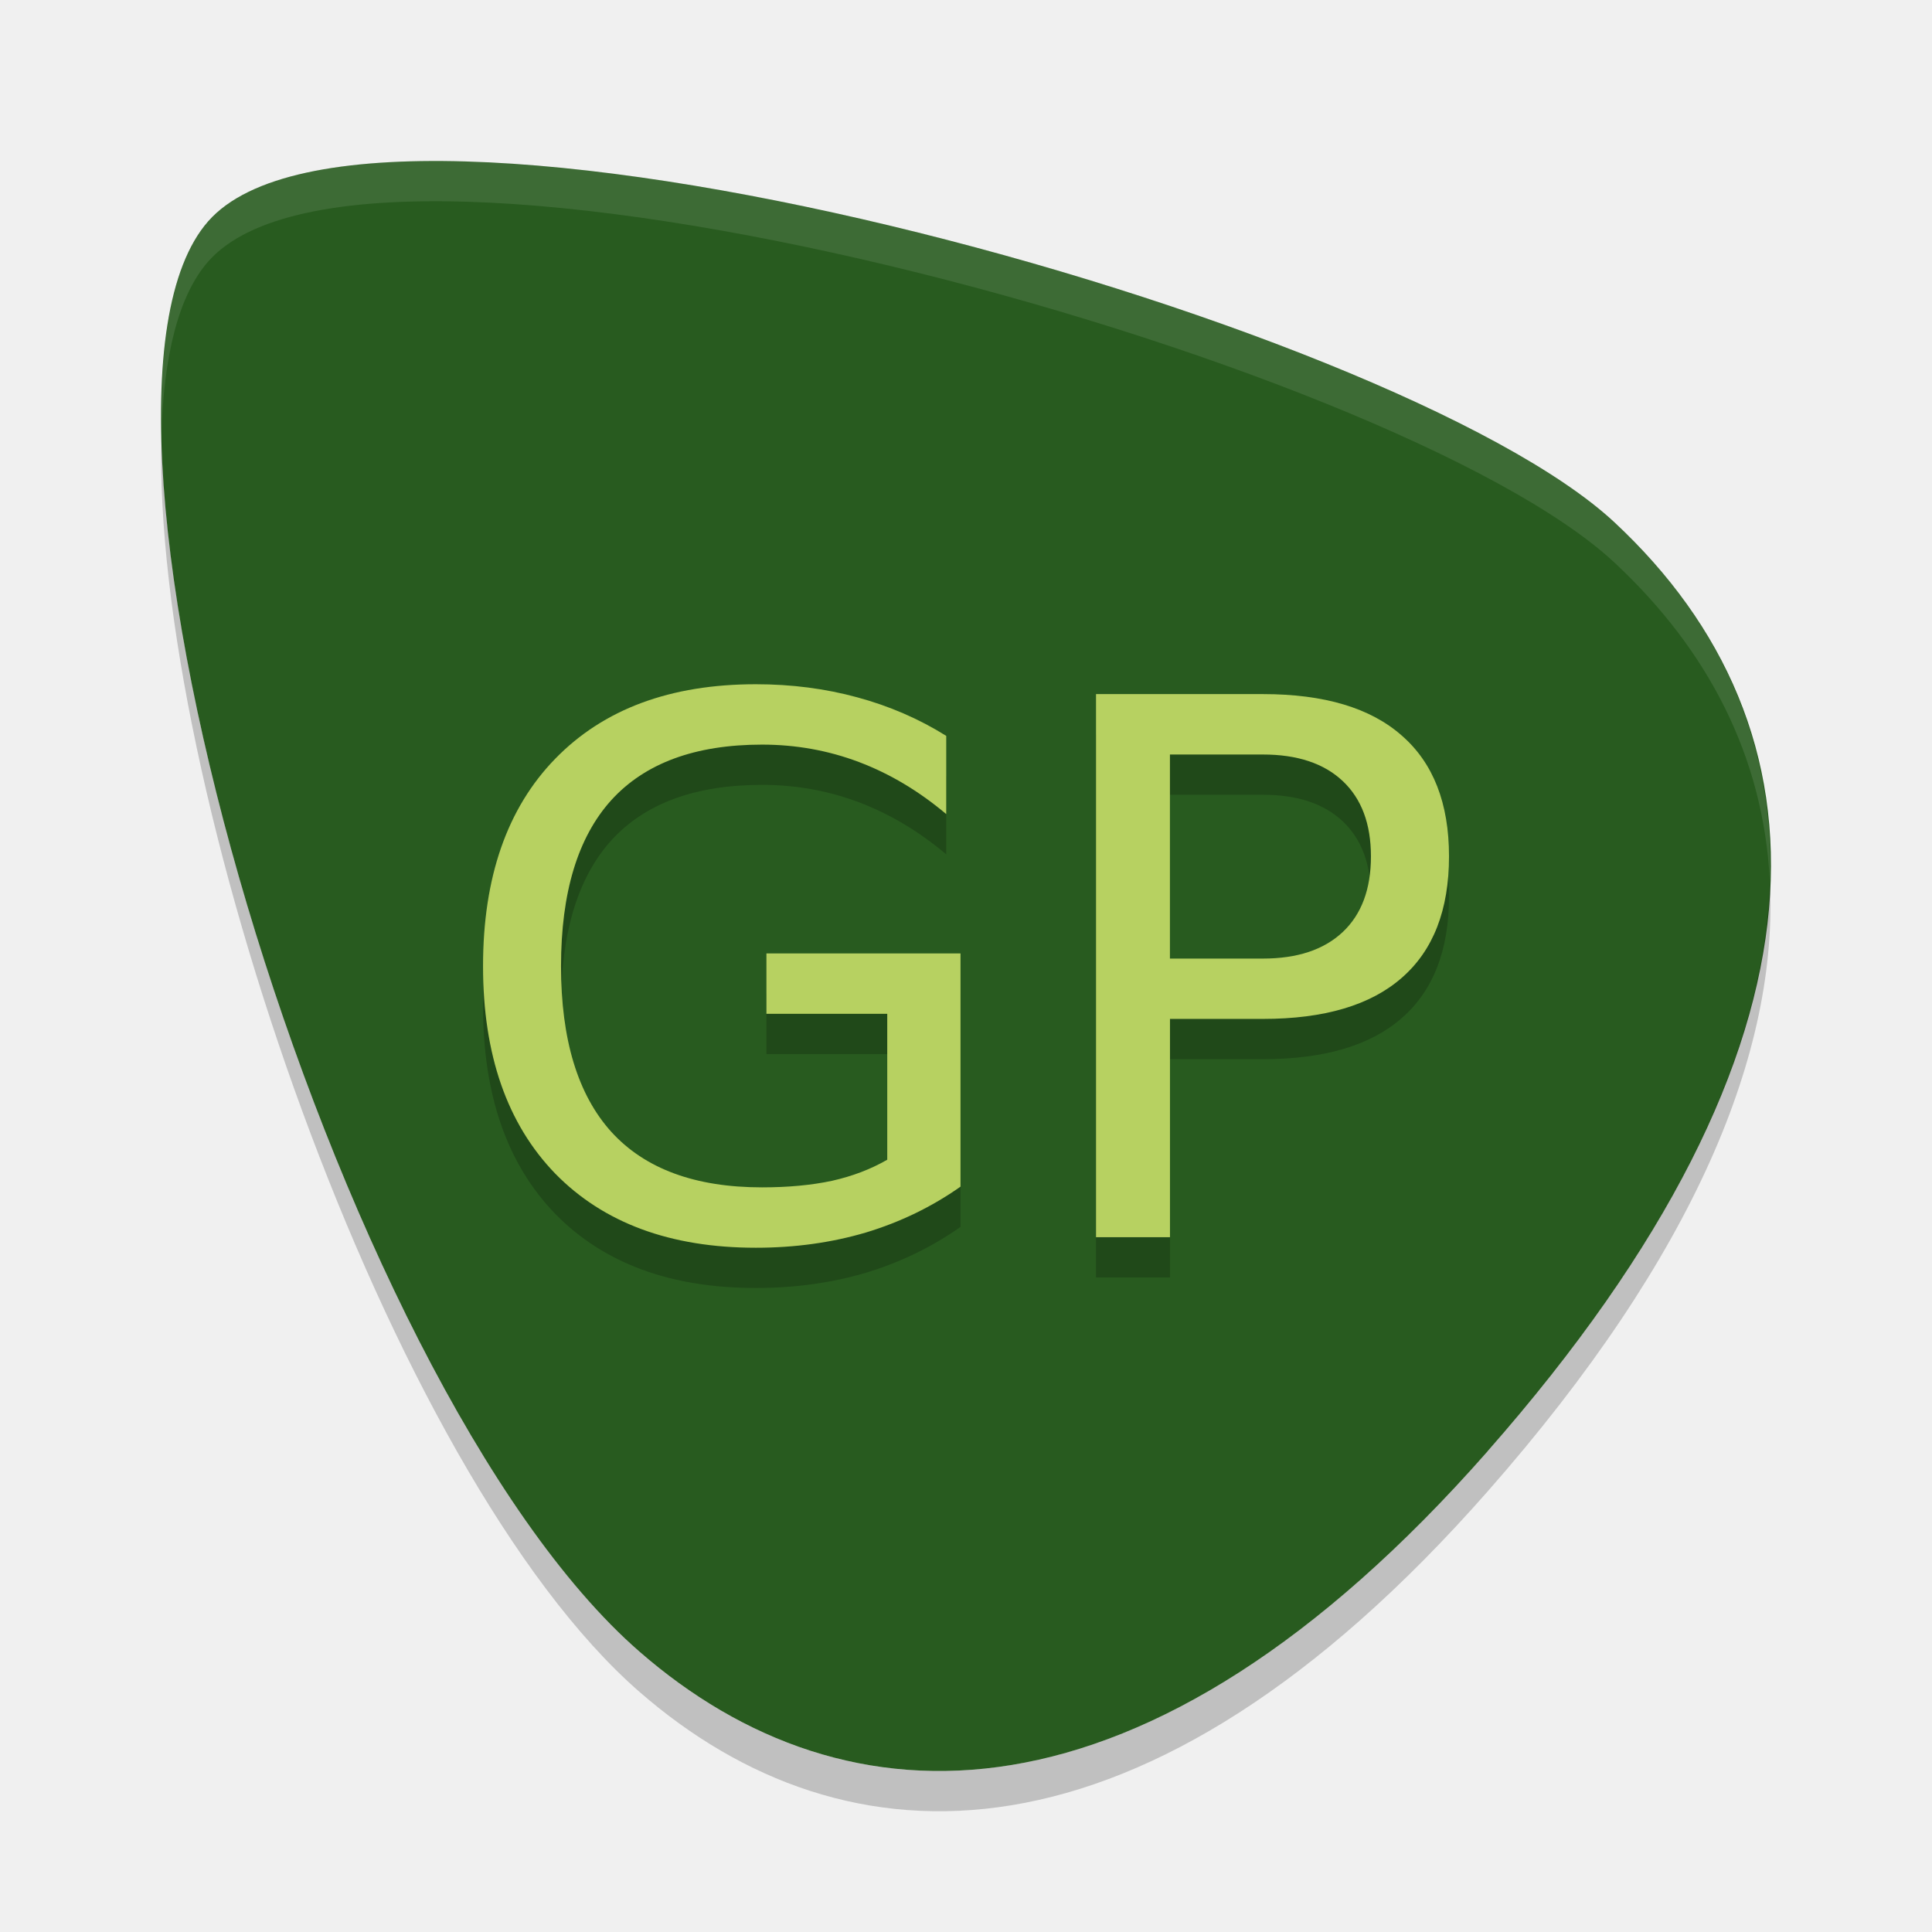
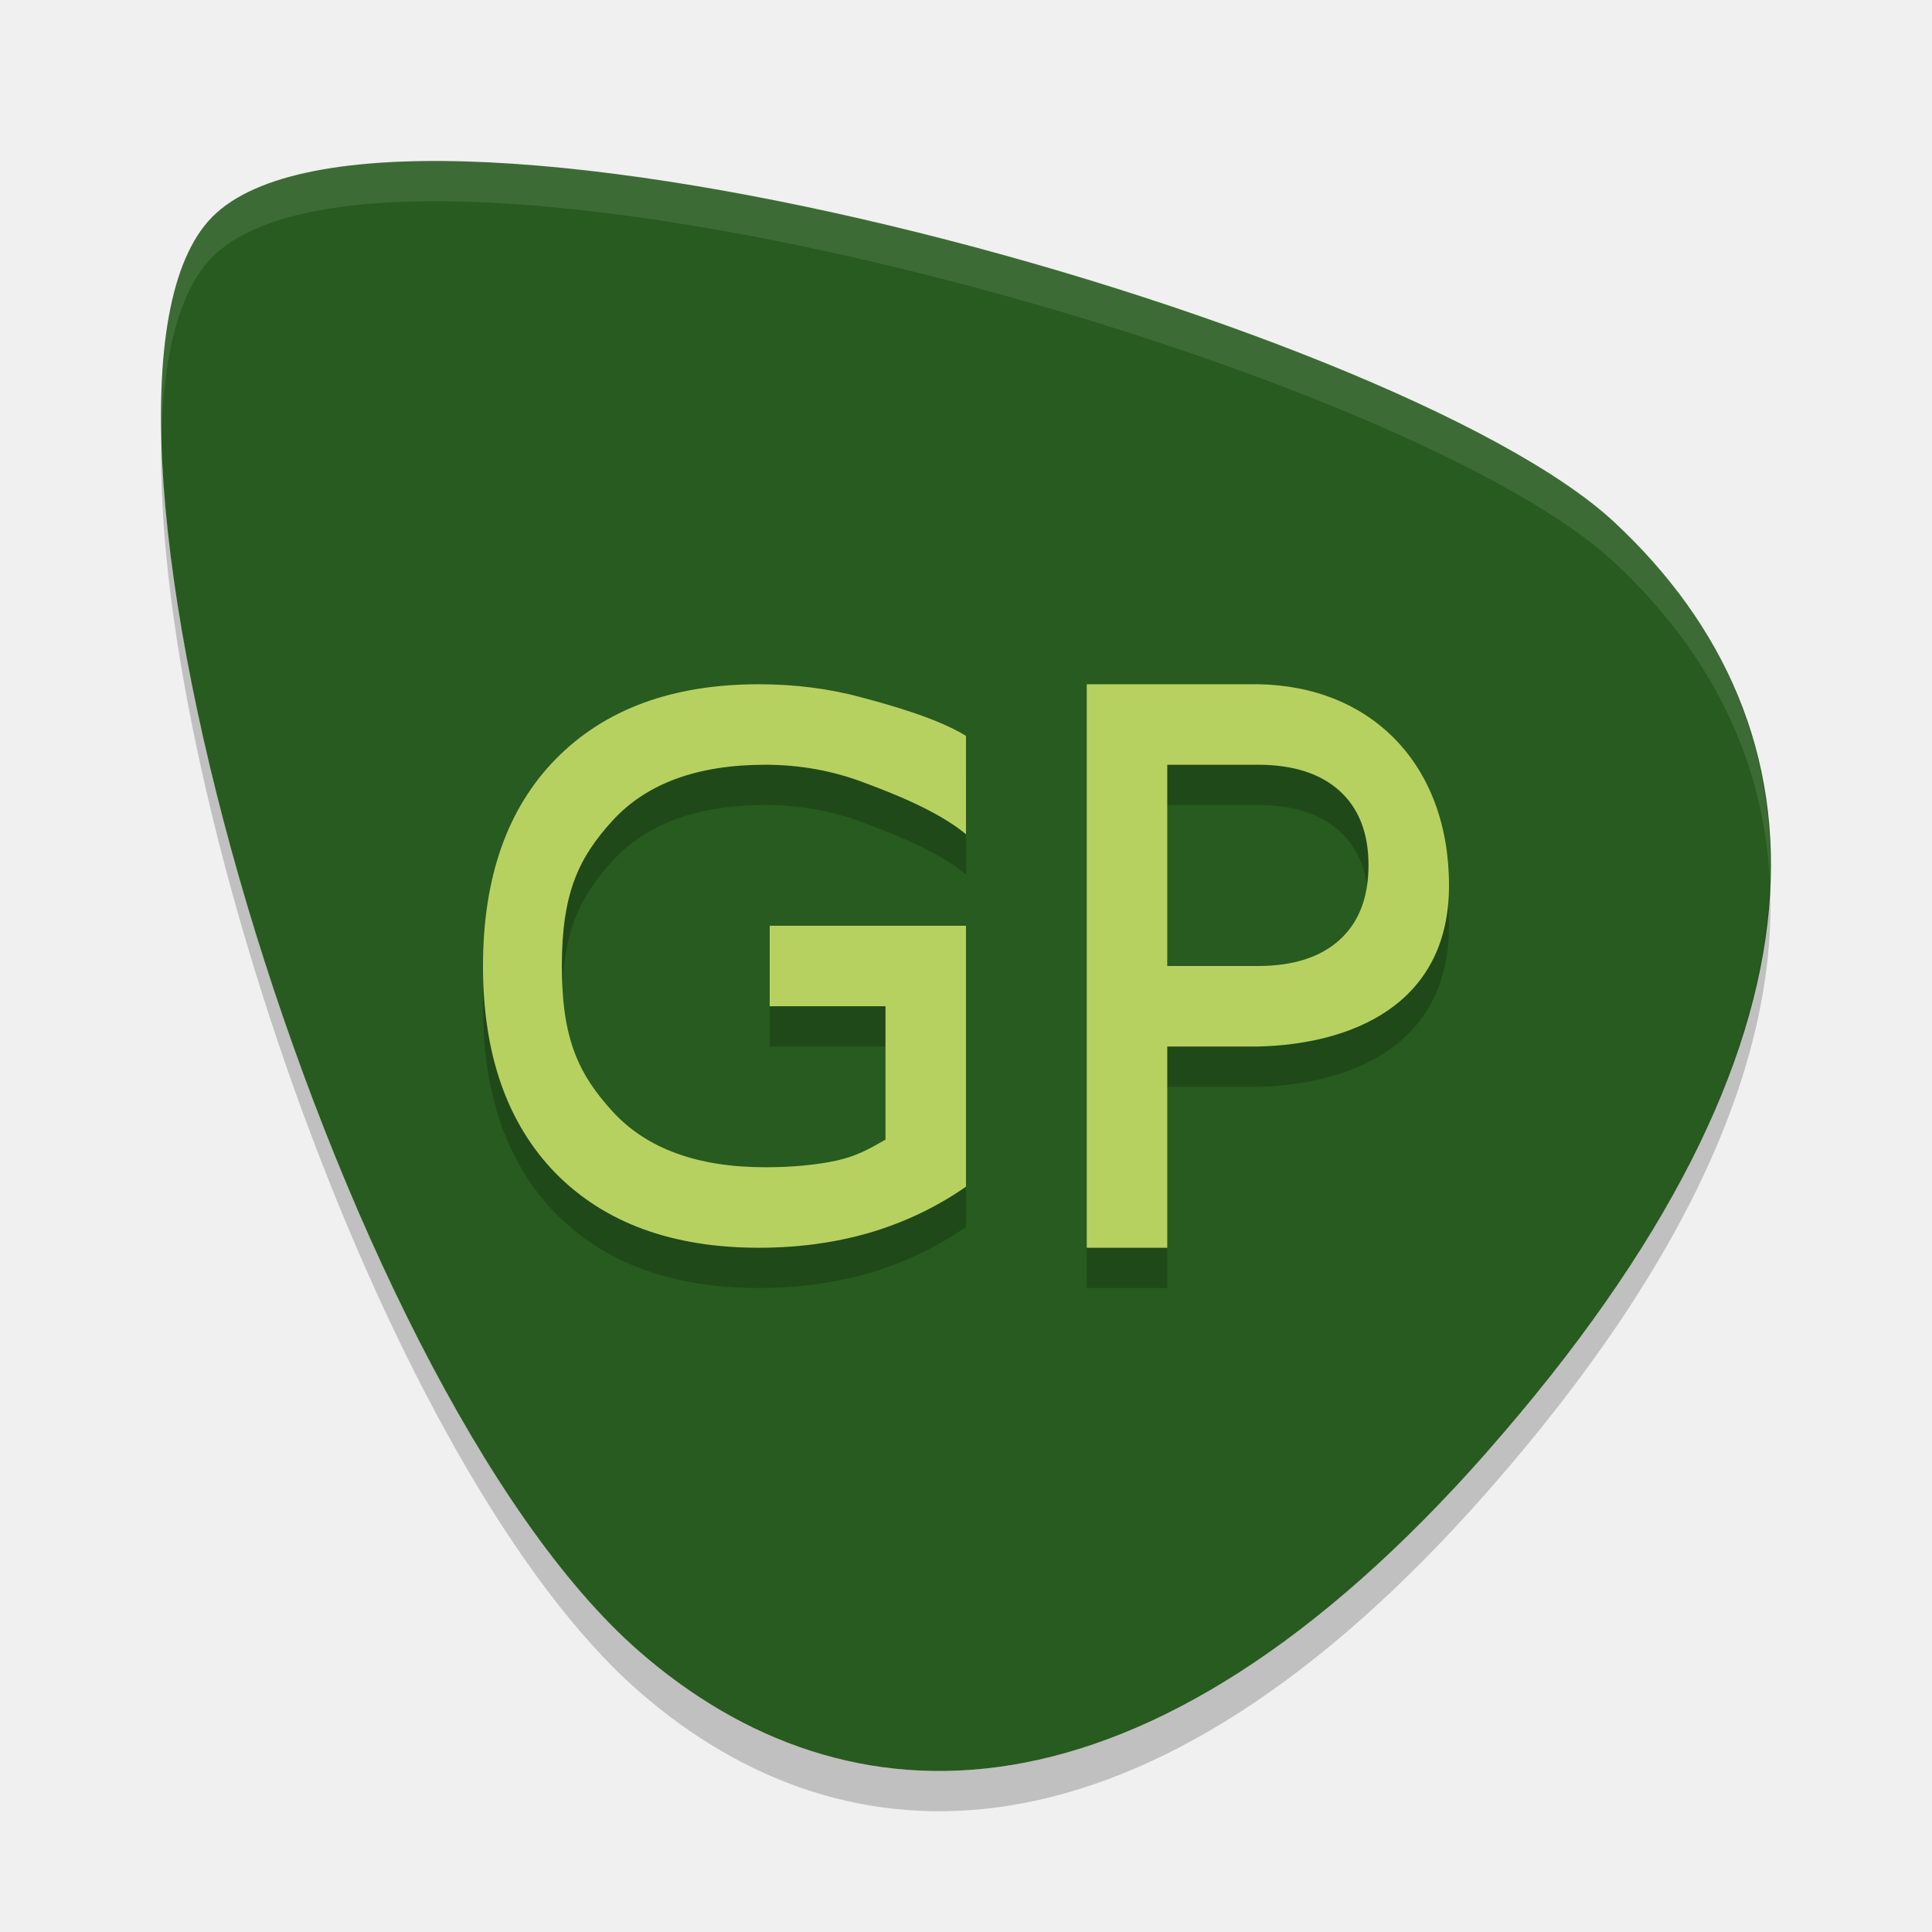
<svg xmlns="http://www.w3.org/2000/svg" height="48" width="48" version="1">
  <path d="m36.96 36.056c-8.533 9.699-15.969 9.426-21.075 4.976-7.664-6.679-14.753-30.942-10.711-35.536 4.042-4.595 29.482 2.396 34.937 7.481 5.455 5.085 5.83 12.868-3.152 23.078z" fill="#285b1f" />
-   <g opacity=".2" transform="matrix(1.0107 0 0 1.0041 -.93592 1.6027)">
-     <path d="m22.736 28.095v-3.61h-2.97v-1.494h4.771v5.77q-1.053 0.747-2.322 1.134-1.269 0.378-2.709 0.378-3.15 0-4.933-1.836-1.773-1.845-1.773-5.131 0-3.295 1.773-5.131 1.782-1.845 4.933-1.845 1.314 0 2.493 0.324 1.188 0.324 2.187 0.954v1.935q-1.009-0.855-2.143-1.287t-2.385-0.432q-2.466 0-3.708 1.377-1.233 1.377-1.233 4.105 0 2.718 1.233 4.096 1.242 1.377 3.708 1.377 0.963 0 1.719-0.162 0.756-0.171 1.359-0.522z" />
-     <path d="m29.685 18.068v5.05h2.286q1.269 0 1.962-0.657t0.693-1.872q0-1.206-0.693-1.863-0.693-0.657-1.962-0.657h-2.286zm-1.818-1.494h4.105q2.259 0 3.412 1.026 1.161 1.017 1.161 2.988 0 1.989-1.161 3.006-1.152 1.017-3.412 1.017h-2.286v5.401h-1.818v-13.439z" />
-   </g>
+   <path d="M 18.855,18 C 16.708,18 15.027,18.618 13.812,19.854 12.604,21.083 12,22.799 12,25.004 c 0,2.199 0.604,3.917 1.812,5.152 C 15.027,31.385 16.708,32 18.855,32 19.837,32 20.76,31.874 21.625,31.621 22.49,31.362 23.282,30.983 24,30.482 L 24,24 l -4.877,0 0,2 L 22,26 l 0,3.312 0,0.002 C 21.589,29.549 21.285,29.723 20.77,29.838 20.254,29.946 19.668,30 19.012,30 17.331,30 16.067,29.539 15.221,28.617 14.38,27.695 13.959,26.824 13.959,25.004 c 0,-1.826 0.421,-2.697 1.262,-3.619 C 16.067,20.463 17.331,20 19.012,20 c 0.853,0 1.665,0.146 2.438,0.436 0.773,0.289 1.863,0.719 2.551,1.291 l 0,-2.443 C 23.319,18.861 22.214,18.543 21.404,18.326 20.601,18.109 19.751,18 18.855,18 Z M 27,18 l 0,14 2,0 0,-5 2.258,0 C 33.526,26.948 36,26 36,23 36,20 34.073,18.043 31.258,18 L 27,18 Z m 2,2 2.252,0 c 0.876,0 1.553,0.217 2.031,0.65 C 33.761,21.084 34,21.7 34,22.496 34,23.298 33.761,23.916 33.283,24.35 32.805,24.783 32.128,25 31.252,25 L 29,25 29,20 Z" style="opacity:0.2;fill:#000000;fill-opacity:1" />
+   <path style="fill:#b7d161" d="M 18.855 17 C 16.708 17 15.027 17.618 13.812 18.854 C 12.604 20.083 12 21.799 12 24.004 C 12 26.203 12.604 27.921 13.812 29.156 C 15.027 30.385 16.708 31 18.855 31 C 19.837 31 20.76 30.874 21.625 30.621 C 22.49 30.362 23.282 29.983 24 29.482 L 24 23 L 19.123 23 L 19.123 25 L 22 25 L 22 28.312 L 22 28.314 C 21.589 28.549 21.285 28.723 20.77 28.838 C 20.254 28.946 19.668 29 19.012 29 C 17.331 29 16.067 28.539 15.221 27.617 C 14.38 26.695 13.959 25.824 13.959 24.004 C 13.959 22.178 14.38 21.307 15.221 20.385 C 16.067 19.463 17.331 19 19.012 19 C 19.864 19 20.676 19.146 21.449 19.436 C 22.222 19.725 23.312 20.154 24 20.727 L 24 18.283 C 23.319 17.861 22.214 17.543 21.404 17.326 C 20.601 17.109 19.751 17 18.855 17 z M 27 17 L 27 31 L 29 31 L 29 26 L 31.258 26 C 33.526 25.948 36 25 36 22 C 36 19 34.073 17.043 31.258 17 L 27 17 z M 29 19 L 31.252 19 C 32.128 19 32.805 19.217 33.283 19.65 C 33.761 20.084 34 20.7 34 21.496 C 34 22.298 33.761 22.916 33.283 23.35 C 32.805 23.783 32.128 24 31.252 24 L 29 24 L 29 19 z" />
  <path opacity=".1" d="m10.465 4.002c-2.499 0.037-4.407 0.489-5.291 1.494-0.868 0.987-1.218 2.885-1.164 5.316 0.054-1.95 0.419-3.469 1.164-4.316 4.042-4.595 29.482 2.395 34.937 7.481 2.317 2.16 3.705 4.812 3.861 7.924 0.121-3.548-1.3-6.537-3.861-8.924-4.262-3.973-20.722-9.109-29.646-8.975z" fill="#fff" />
-   <g transform="matrix(1.0107 0 0 1.0041 -.93592 .60268)" fill="#b7d161">
-     <path d="m22.736 28.095v-3.61h-2.97v-1.494h4.771v5.77q-1.053 0.747-2.322 1.134-1.269 0.378-2.709 0.378-3.15 0-4.933-1.836-1.773-1.845-1.773-5.131 0-3.295 1.773-5.131 1.782-1.845 4.933-1.845 1.314 0 2.493 0.324 1.188 0.324 2.187 0.954v1.935q-1.009-0.855-2.143-1.287t-2.385-0.432q-2.466 0-3.708 1.377-1.233 1.377-1.233 4.105 0 2.718 1.233 4.096 1.242 1.377 3.708 1.377 0.963 0 1.719-0.162 0.756-0.171 1.359-0.522z" />
-     <path d="m29.685 18.068v5.05h2.286q1.269 0 1.962-0.657t0.693-1.872q0-1.206-0.693-1.863-0.693-0.657-1.962-0.657h-2.286zm-1.818-1.494h4.105q2.259 0 3.412 1.026 1.161 1.017 1.161 2.988 0 1.989-1.161 3.006-1.152 1.017-3.412 1.017h-2.286v5.401h-1.818v-13.439z" />
-   </g>
  <path opacity=".2" d="m4.01 10.813c-0.241 8.63 5.625 25.771 11.875 31.219 5.106 4.45 12.542 4.723 21.074-4.977 5.167-5.874 7.226-10.939 7.014-15.154-0.136 4.01-2.248 8.737-7.014 14.154-8.533 9.7-15.968 9.427-21.074 4.977-6.018-5.246-11.677-21.327-11.875-30.22z" />
</svg>
